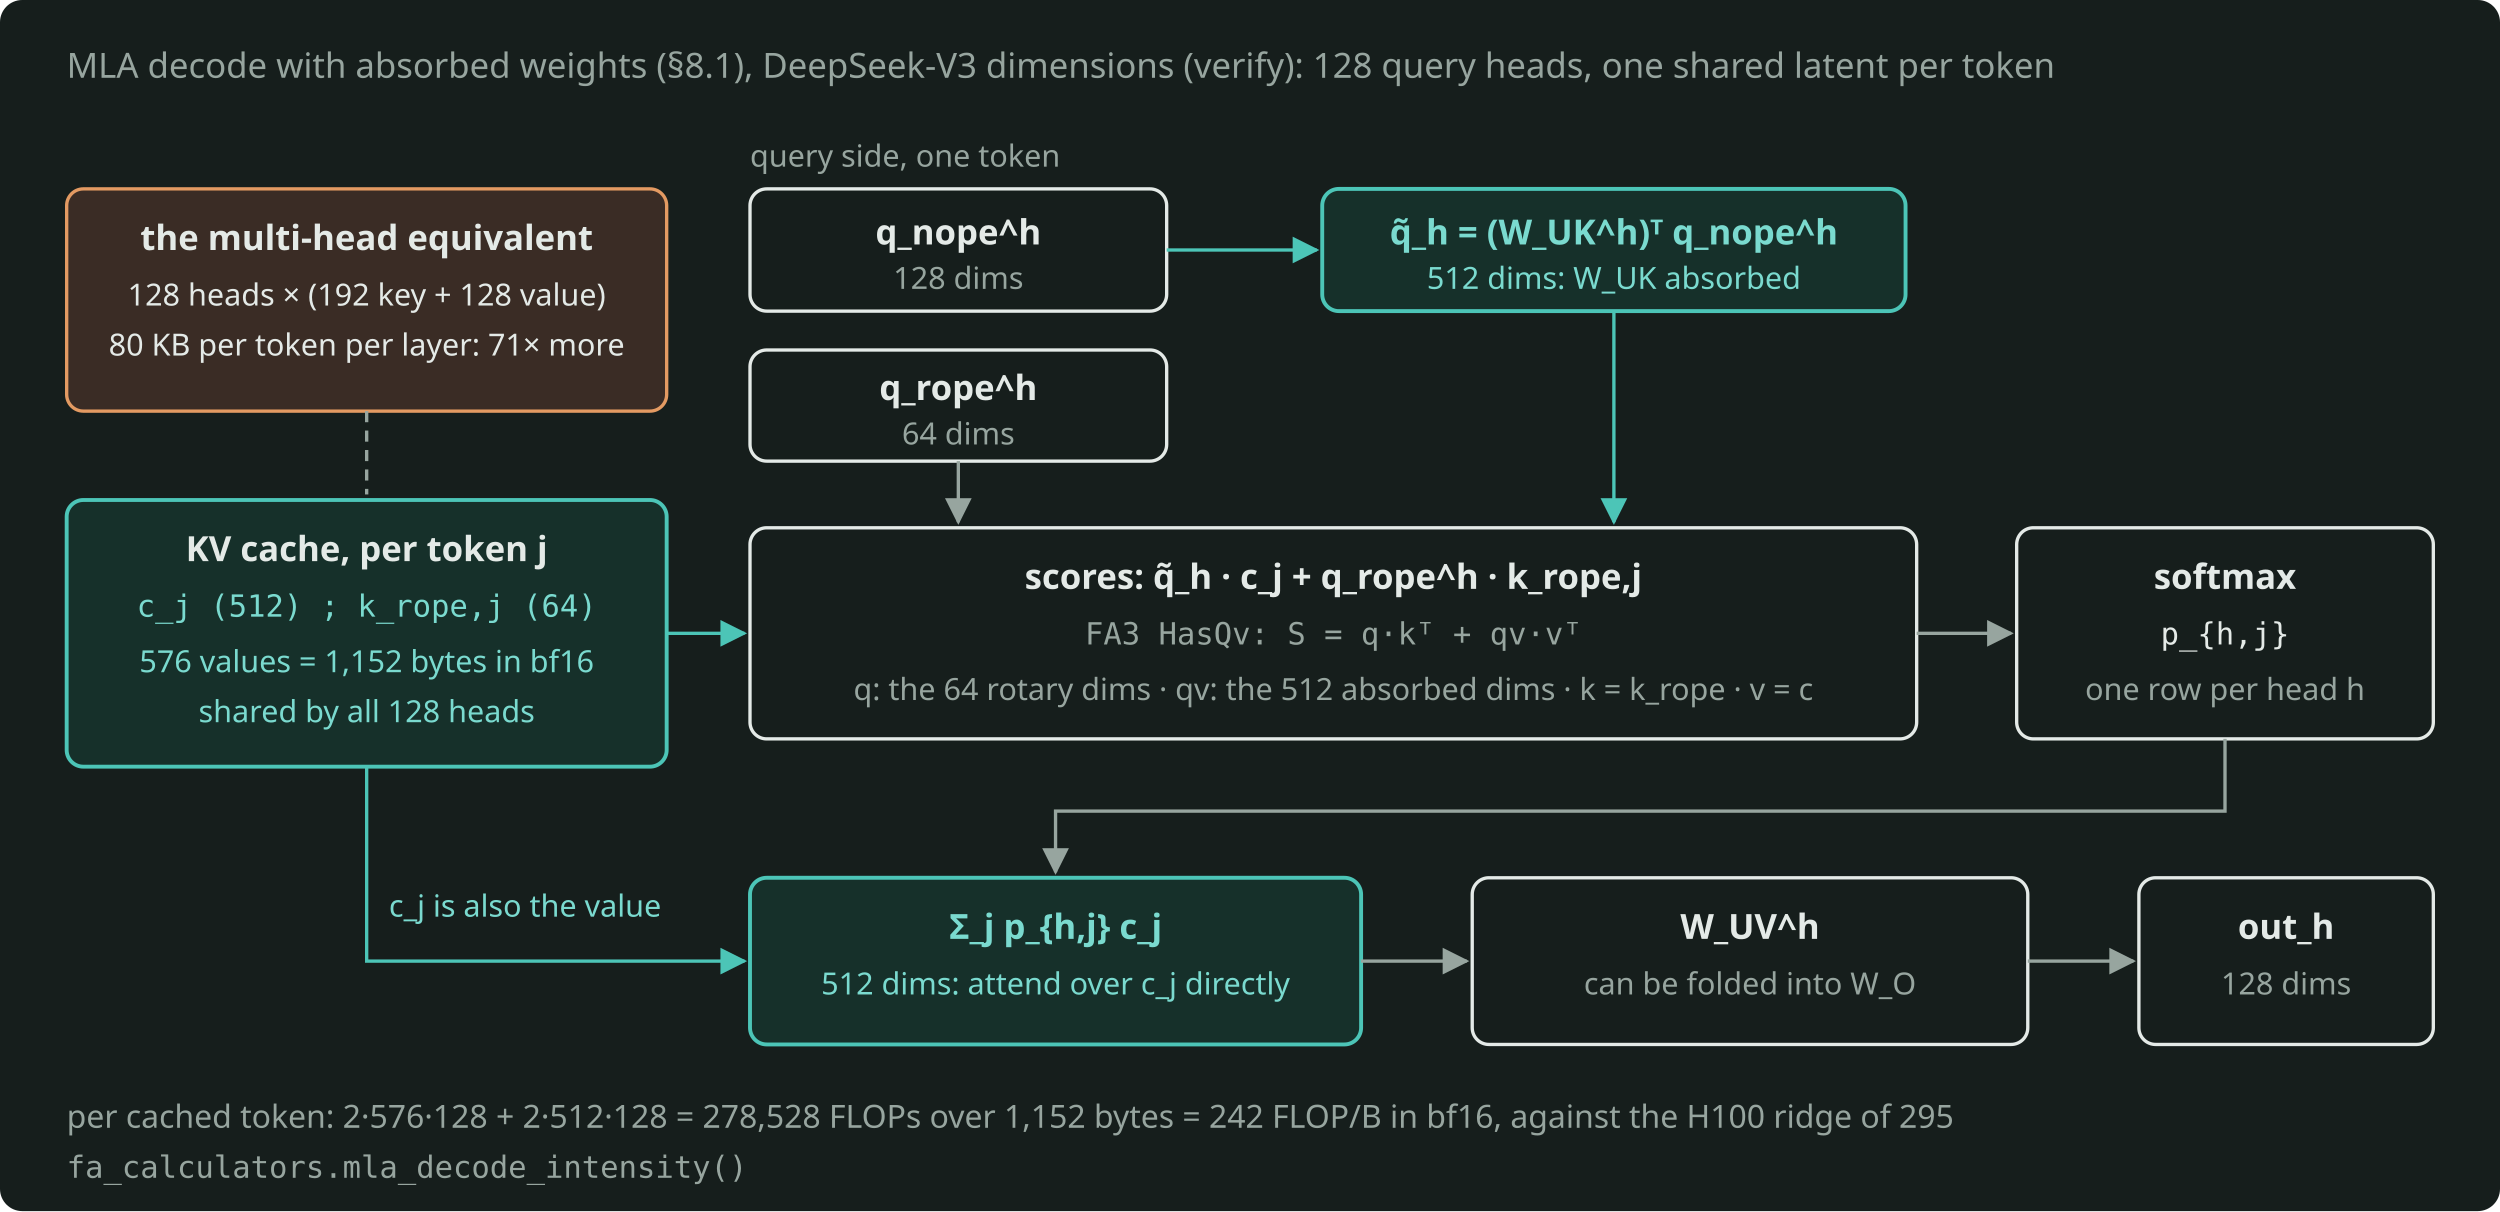
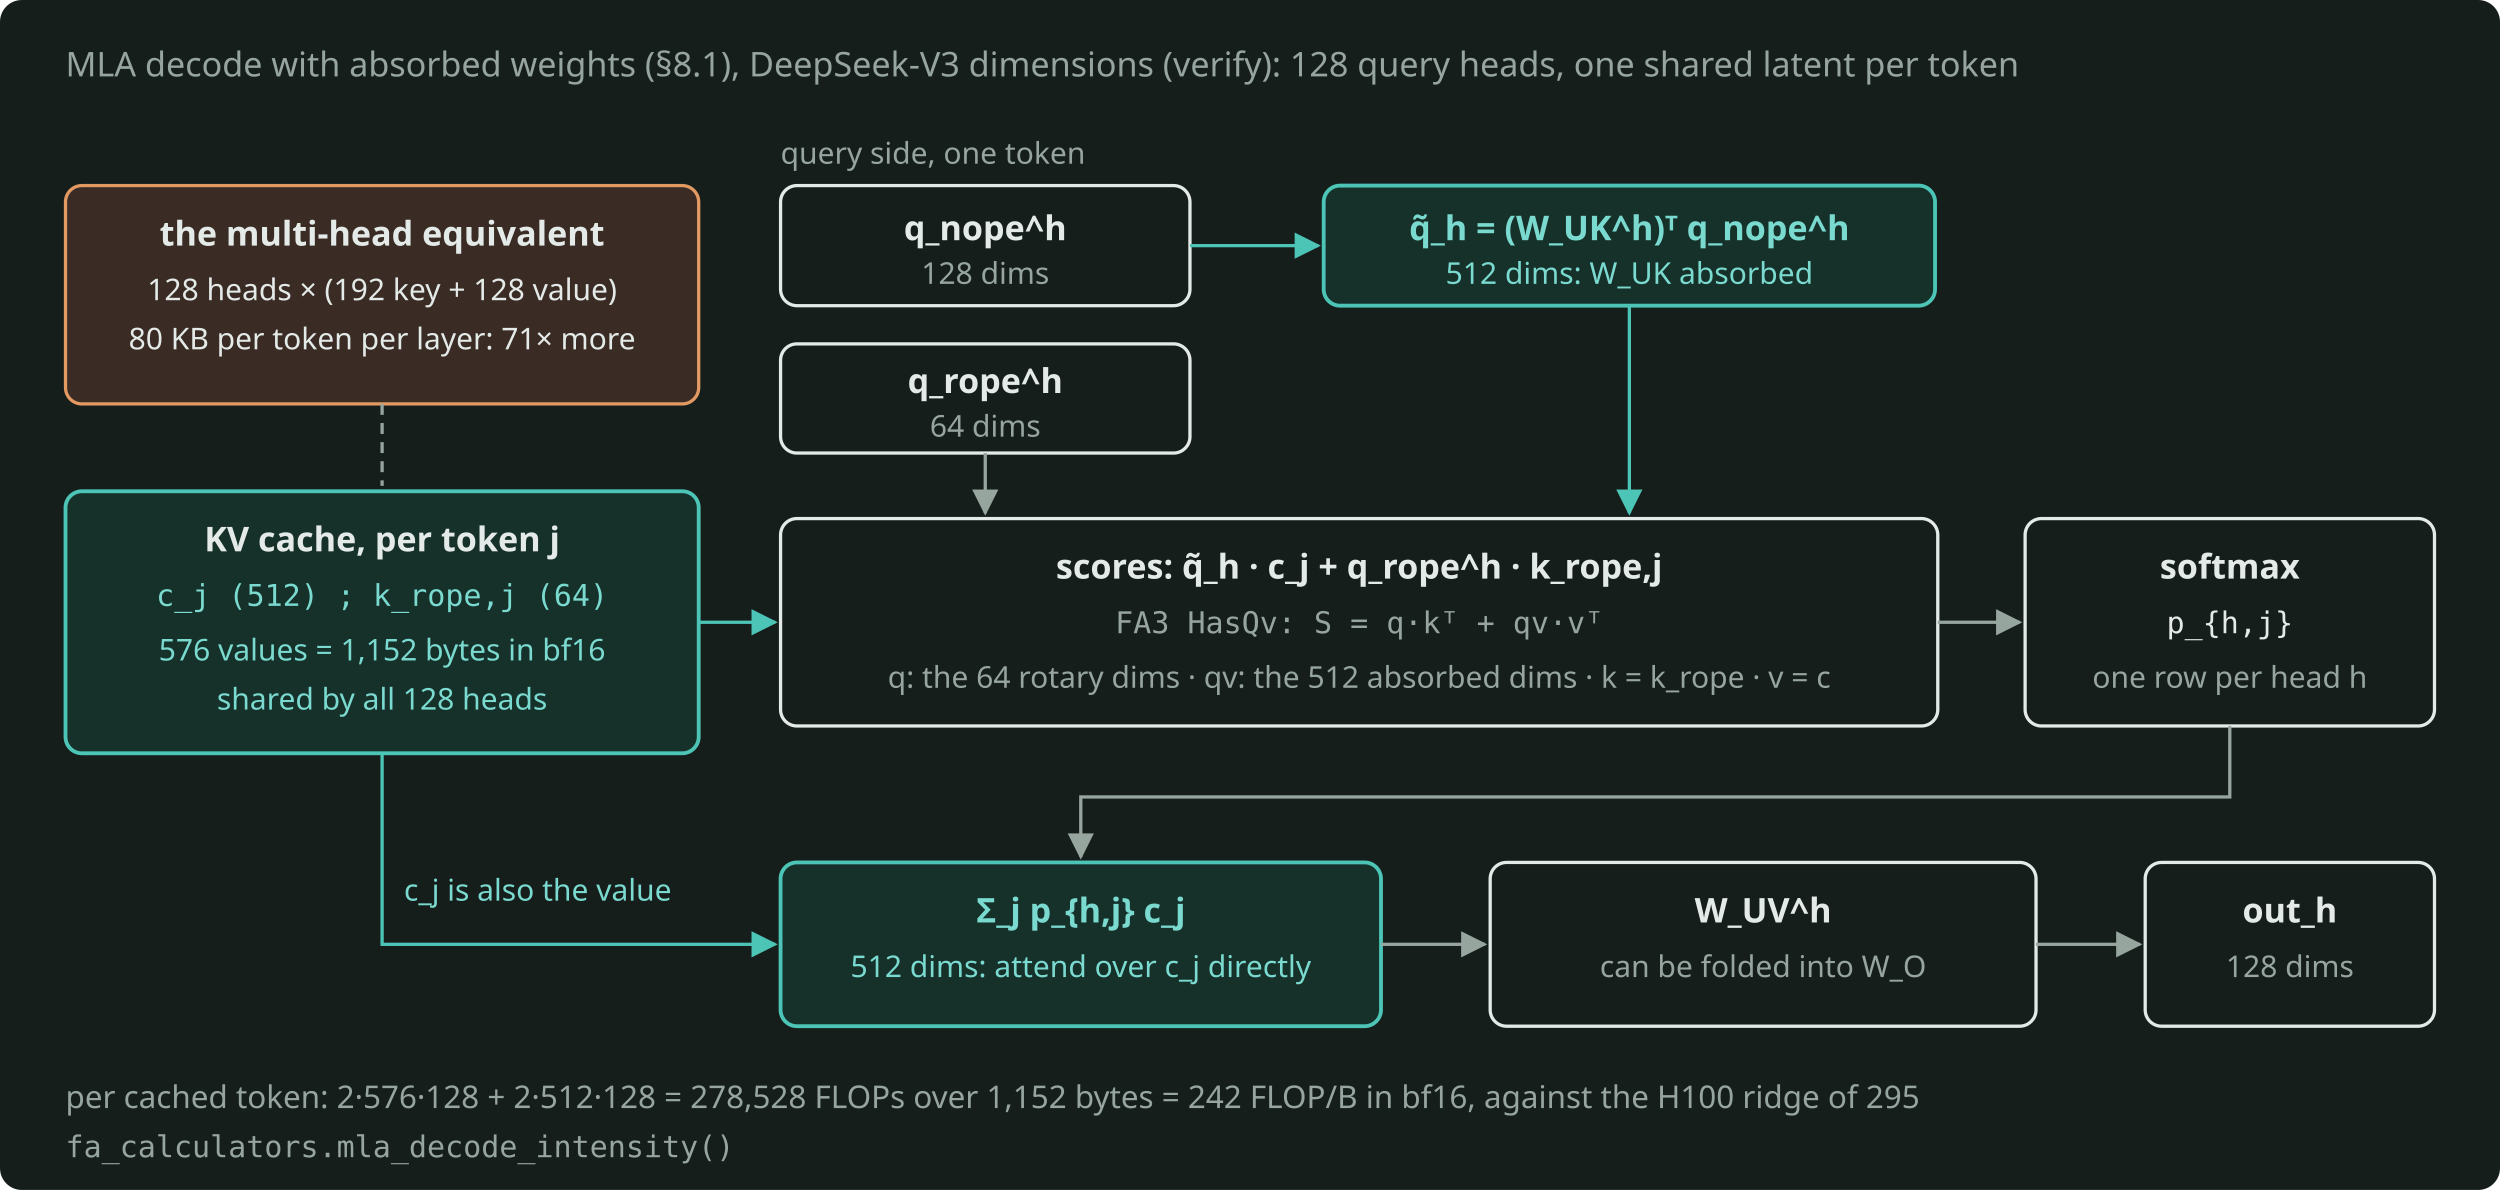
- <svg xmlns="http://www.w3.org/2000/svg" width="900" height="436" viewBox="0 0 900 436" role="img" aria-label="Absorbed MLA decode: the cache holds one 576-value latent per token, the query absorbs the key up-projection, the kernel attends over the latent directly, and the value up-projection moves to the output side." style="color: #E4EAE7">
-   <rect x="0" y="0" width="900" height="436" rx="8" fill="#161E1C" />
+ <svg xmlns="http://www.w3.org/2000/svg" width="916" height="436" viewBox="0 0 916 436" role="img" aria-label="Absorbed MLA decode: the cache holds one 576-value latent per token, the query absorbs the key up-projection, the kernel attends over the latent directly, and the value up-projection moves to the output side." style="color: #E4EAE7">
+   <rect x="0" y="0" width="916" height="436" rx="8" fill="#161E1C" />
  <defs>
    <marker id="arr" viewBox="0 0 10 10" refX="9" refY="5" markerWidth="8" markerHeight="8" orient="auto-start-reverse">
      <path d="M0 0 L10 5 L0 10 z" fill="#97A59F" />
    </marker>
    <marker id="arrA" viewBox="0 0 10 10" refX="9" refY="5" markerWidth="8" markerHeight="8" orient="auto-start-reverse">
      <path d="M0 0 L10 5 L0 10 z" fill="#4CC5B7" />
    </marker>
  </defs>
  <g font-family="Bricolage Grotesque, system-ui, sans-serif" font-size="12.5" fill="currentColor">
    <text x="24" y="28" fill="#97A59F">MLA decode with absorbed weights (§8.1), DeepSeek-V3 dimensions (verify): 128 query heads, one shared latent per token</text>
-     <text x="270" y="60" font-size="11" fill="#97A59F">query side, one token</text>
-     <rect x="270" y="68" width="150" height="44" rx="6" fill="none" stroke="currentColor" stroke-width="1.2" />
-     <text x="345" y="88" text-anchor="middle" font-weight="600">q_nope^h</text>
-     <text x="345" y="104" text-anchor="middle" font-size="11" fill="#97A59F">128 dims</text>
-     <rect x="476" y="68" width="210" height="44" rx="6" fill="#16302A" stroke="#4CC5B7" stroke-width="1.4" />
-     <text x="581" y="88" text-anchor="middle" fill="#7ADACF" font-weight="600">q̃_h = (W_UK^h)ᵀ q_nope^h</text>
-     <text x="581" y="104" text-anchor="middle" font-size="11" fill="#7ADACF">512 dims: W_UK absorbed</text>
-     <path d="M420 90 L474 90" fill="none" stroke="#4CC5B7" stroke-width="1.2" marker-end="url(#arrA)" />
-     <rect x="270" y="126" width="150" height="40" rx="6" fill="none" stroke="currentColor" stroke-width="1.2" />
-     <text x="345" y="144" text-anchor="middle" font-weight="600">q_rope^h</text>
-     <text x="345" y="160" text-anchor="middle" font-size="11" fill="#97A59F">64 dims</text>
-     <rect x="24" y="180" width="216" height="96" rx="6" fill="#16302A" stroke="#4CC5B7" stroke-width="1.4" />
-     <text x="132" y="202" text-anchor="middle" font-weight="600">KV cache, per token j</text>
-     <text x="132" y="222" text-anchor="middle" fill="#7ADACF" font-family="JetBrains Mono, monospace" font-size="11">c_j (512) ; k_rope,j (64)</text>
-     <text x="132" y="242" text-anchor="middle" font-size="11" fill="#7ADACF">576 values = 1,152 bytes in bf16</text>
-     <text x="132" y="260" text-anchor="middle" font-size="11" fill="#7ADACF">shared by all 128 heads</text>
-     <rect x="24" y="68" width="216" height="80" rx="6" fill="#3A2C25" stroke="#E39A62" stroke-width="1.2" />
-     <text x="132" y="90" text-anchor="middle" font-weight="600">the multi-head equivalent</text>
-     <text x="132" y="110" text-anchor="middle" font-size="11">128 heads × (192 key + 128 value)</text>
-     <text x="132" y="128" text-anchor="middle" font-size="11">80 KB per token per layer: 71× more</text>
-     <path d="M132 148 L132 178" fill="none" stroke="#97A59F" stroke-width="1.2" stroke-dasharray="4 3" />
-     <rect x="270" y="190" width="420" height="76" rx="6" fill="none" stroke="currentColor" stroke-width="1.2" />
-     <text x="480" y="212" text-anchor="middle" font-weight="600">scores: q̃_h · c_j + q_rope^h · k_rope,j</text>
-     <text x="480" y="232" text-anchor="middle" fill="#97A59F" font-family="JetBrains Mono, monospace" font-size="11">FA3 HasQv: S = q·kᵀ + qv·vᵀ</text>
-     <text x="480" y="252" text-anchor="middle" font-size="11" fill="#97A59F">q: the 64 rotary dims · qv: the 512 absorbed dims · k = k_rope · v = c</text>
-     <path d="M581 112 L581 188" fill="none" stroke="#4CC5B7" stroke-width="1.2" marker-end="url(#arrA)" />
-     <path d="M345 166 L345 188" fill="none" stroke="#97A59F" stroke-width="1.2" marker-end="url(#arr)" />
-     <path d="M240 228 L268 228" fill="none" stroke="#4CC5B7" stroke-width="1.2" marker-end="url(#arrA)" />
-     <rect x="726" y="190" width="150" height="76" rx="6" fill="none" stroke="currentColor" stroke-width="1.2" />
-     <text x="801" y="212" text-anchor="middle" font-weight="600">softmax</text>
-     <text x="801" y="232" text-anchor="middle" font-family="JetBrains Mono, monospace" font-size="11">p_{h,j}</text>
-     <text x="801" y="252" text-anchor="middle" font-size="11" fill="#97A59F">one row per head h</text>
-     <path d="M690 228 L724 228" fill="none" stroke="#97A59F" stroke-width="1.2" marker-end="url(#arr)" />
-     <rect x="270" y="316" width="220" height="60" rx="6" fill="#16302A" stroke="#4CC5B7" stroke-width="1.4" />
-     <text x="380" y="338" text-anchor="middle" fill="#7ADACF" font-weight="600">Σ_j p_{h,j} c_j</text>
-     <text x="380" y="358" text-anchor="middle" font-size="11" fill="#7ADACF">512 dims: attend over c_j directly</text>
-     <rect x="530" y="316" width="200" height="60" rx="6" fill="none" stroke="currentColor" stroke-width="1.2" />
-     <text x="630" y="338" text-anchor="middle" font-weight="600">W_UV^h</text>
-     <text x="630" y="358" text-anchor="middle" font-size="11" fill="#97A59F">can be folded into W_O</text>
-     <rect x="770" y="316" width="106" height="60" rx="6" fill="none" stroke="currentColor" stroke-width="1.2" />
-     <text x="823" y="338" text-anchor="middle" font-weight="600">out_h</text>
-     <text x="823" y="358" text-anchor="middle" font-size="11" fill="#97A59F">128 dims</text>
-     <path d="M801 266 L801 292 L380 292 L380 314" fill="none" stroke="#97A59F" stroke-width="1.2" marker-end="url(#arr)" />
-     <path d="M490 346 L528 346" fill="none" stroke="#97A59F" stroke-width="1.2" marker-end="url(#arr)" />
-     <path d="M730 346 L768 346" fill="none" stroke="#97A59F" stroke-width="1.2" marker-end="url(#arr)" />
-     <path d="M132 276 L132 346 L268 346" fill="none" stroke="#4CC5B7" stroke-width="1.2" marker-end="url(#arrA)" />
-     <text x="140" y="330" font-size="11" fill="#7ADACF">c_j is also the value</text>
+     <text x="286" y="60" font-size="11" fill="#97A59F">query side, one token</text>
+     <rect x="286" y="68" width="150" height="44" rx="6" fill="none" stroke="currentColor" stroke-width="1.2" />
+     <text x="361" y="88" text-anchor="middle" font-weight="600">q_nope^h</text>
+     <text x="361" y="104" text-anchor="middle" font-size="11" fill="#97A59F">128 dims</text>
+     <rect x="485" y="68" width="224" height="44" rx="6" fill="#16302A" stroke="#4CC5B7" stroke-width="1.4" />
+     <text x="597" y="88" text-anchor="middle" fill="#7ADACF" font-weight="600">q̃_h = (W_UK^h)ᵀ q_nope^h</text>
+     <text x="597" y="104" text-anchor="middle" font-size="11" fill="#7ADACF">512 dims: W_UK absorbed</text>
+     <path d="M436 90 L483 90" fill="none" stroke="#4CC5B7" stroke-width="1.2" marker-end="url(#arrA)" />
+     <rect x="286" y="126" width="150" height="40" rx="6" fill="none" stroke="currentColor" stroke-width="1.2" />
+     <text x="361" y="144" text-anchor="middle" font-weight="600">q_rope^h</text>
+     <text x="361" y="160" text-anchor="middle" font-size="11" fill="#97A59F">64 dims</text>
+     <rect x="24" y="180" width="232" height="96" rx="6" fill="#16302A" stroke="#4CC5B7" stroke-width="1.4" />
+     <text x="140" y="202" text-anchor="middle" font-weight="600">KV cache, per token j</text>
+     <text x="140" y="222" text-anchor="middle" fill="#7ADACF" font-family="JetBrains Mono, monospace" font-size="11">c_j (512) ; k_rope,j (64)</text>
+     <text x="140" y="242" text-anchor="middle" font-size="11" fill="#7ADACF">576 values = 1,152 bytes in bf16</text>
+     <text x="140" y="260" text-anchor="middle" font-size="11" fill="#7ADACF">shared by all 128 heads</text>
+     <rect x="24" y="68" width="232" height="80" rx="6" fill="#3A2C25" stroke="#E39A62" stroke-width="1.2" />
+     <text x="140" y="90" text-anchor="middle" font-weight="600">the multi-head equivalent</text>
+     <text x="140" y="110" text-anchor="middle" font-size="11">128 heads × (192 key + 128 value)</text>
+     <text x="140" y="128" text-anchor="middle" font-size="11">80 KB per token per layer: 71× more</text>
+     <path d="M140 148 L140 178" fill="none" stroke="#97A59F" stroke-width="1.2" stroke-dasharray="4 3" />
+     <rect x="286" y="190" width="424" height="76" rx="6" fill="none" stroke="currentColor" stroke-width="1.2" />
+     <text x="498" y="212" text-anchor="middle" font-weight="600">scores: q̃_h · c_j + q_rope^h · k_rope,j</text>
+     <text x="498" y="232" text-anchor="middle" fill="#97A59F" font-family="JetBrains Mono, monospace" font-size="11">FA3 HasQv: S = q·kᵀ + qv·vᵀ</text>
+     <text x="498" y="252" text-anchor="middle" font-size="11" fill="#97A59F">q: the 64 rotary dims · qv: the 512 absorbed dims · k = k_rope · v = c</text>
+     <path d="M597 112 L597 188" fill="none" stroke="#4CC5B7" stroke-width="1.2" marker-end="url(#arrA)" />
+     <path d="M361 166 L361 188" fill="none" stroke="#97A59F" stroke-width="1.2" marker-end="url(#arr)" />
+     <path d="M256 228 L284 228" fill="none" stroke="#4CC5B7" stroke-width="1.2" marker-end="url(#arrA)" />
+     <rect x="742" y="190" width="150" height="76" rx="6" fill="none" stroke="currentColor" stroke-width="1.2" />
+     <text x="817" y="212" text-anchor="middle" font-weight="600">softmax</text>
+     <text x="817" y="232" text-anchor="middle" font-family="JetBrains Mono, monospace" font-size="11">p_{h,j}</text>
+     <text x="817" y="252" text-anchor="middle" font-size="11" fill="#97A59F">one row per head h</text>
+     <path d="M710 228 L740 228" fill="none" stroke="#97A59F" stroke-width="1.2" marker-end="url(#arr)" />
+     <rect x="286" y="316" width="220" height="60" rx="6" fill="#16302A" stroke="#4CC5B7" stroke-width="1.4" />
+     <text x="396" y="338" text-anchor="middle" fill="#7ADACF" font-weight="600">Σ_j p_{h,j} c_j</text>
+     <text x="396" y="358" text-anchor="middle" font-size="11" fill="#7ADACF">512 dims: attend over c_j directly</text>
+     <rect x="546" y="316" width="200" height="60" rx="6" fill="none" stroke="currentColor" stroke-width="1.2" />
+     <text x="646" y="338" text-anchor="middle" font-weight="600">W_UV^h</text>
+     <text x="646" y="358" text-anchor="middle" font-size="11" fill="#97A59F">can be folded into W_O</text>
+     <rect x="786" y="316" width="106" height="60" rx="6" fill="none" stroke="currentColor" stroke-width="1.2" />
+     <text x="839" y="338" text-anchor="middle" font-weight="600">out_h</text>
+     <text x="839" y="358" text-anchor="middle" font-size="11" fill="#97A59F">128 dims</text>
+     <path d="M817 266 L817 292 L396 292 L396 314" fill="none" stroke="#97A59F" stroke-width="1.2" marker-end="url(#arr)" />
+     <path d="M506 346 L544 346" fill="none" stroke="#97A59F" stroke-width="1.2" marker-end="url(#arr)" />
+     <path d="M746 346 L784 346" fill="none" stroke="#97A59F" stroke-width="1.2" marker-end="url(#arr)" />
+     <path d="M140 276 L140 346 L284 346" fill="none" stroke="#4CC5B7" stroke-width="1.2" marker-end="url(#arrA)" />
+     <text x="148" y="330" font-size="11" fill="#7ADACF">c_j is also the value</text>
    <text x="24" y="406" font-size="11.5" fill="#97A59F">per cached token: 2·576·128 + 2·512·128 = 278,528 FLOPs over 1,152 bytes = 242 FLOP/B in bf16, against the H100 ridge of 295</text>
    <text x="24" y="424" fill="#97A59F" font-family="JetBrains Mono, monospace" font-size="11">fa_calculators.mla_decode_intensity()</text>
  </g>
</svg>
